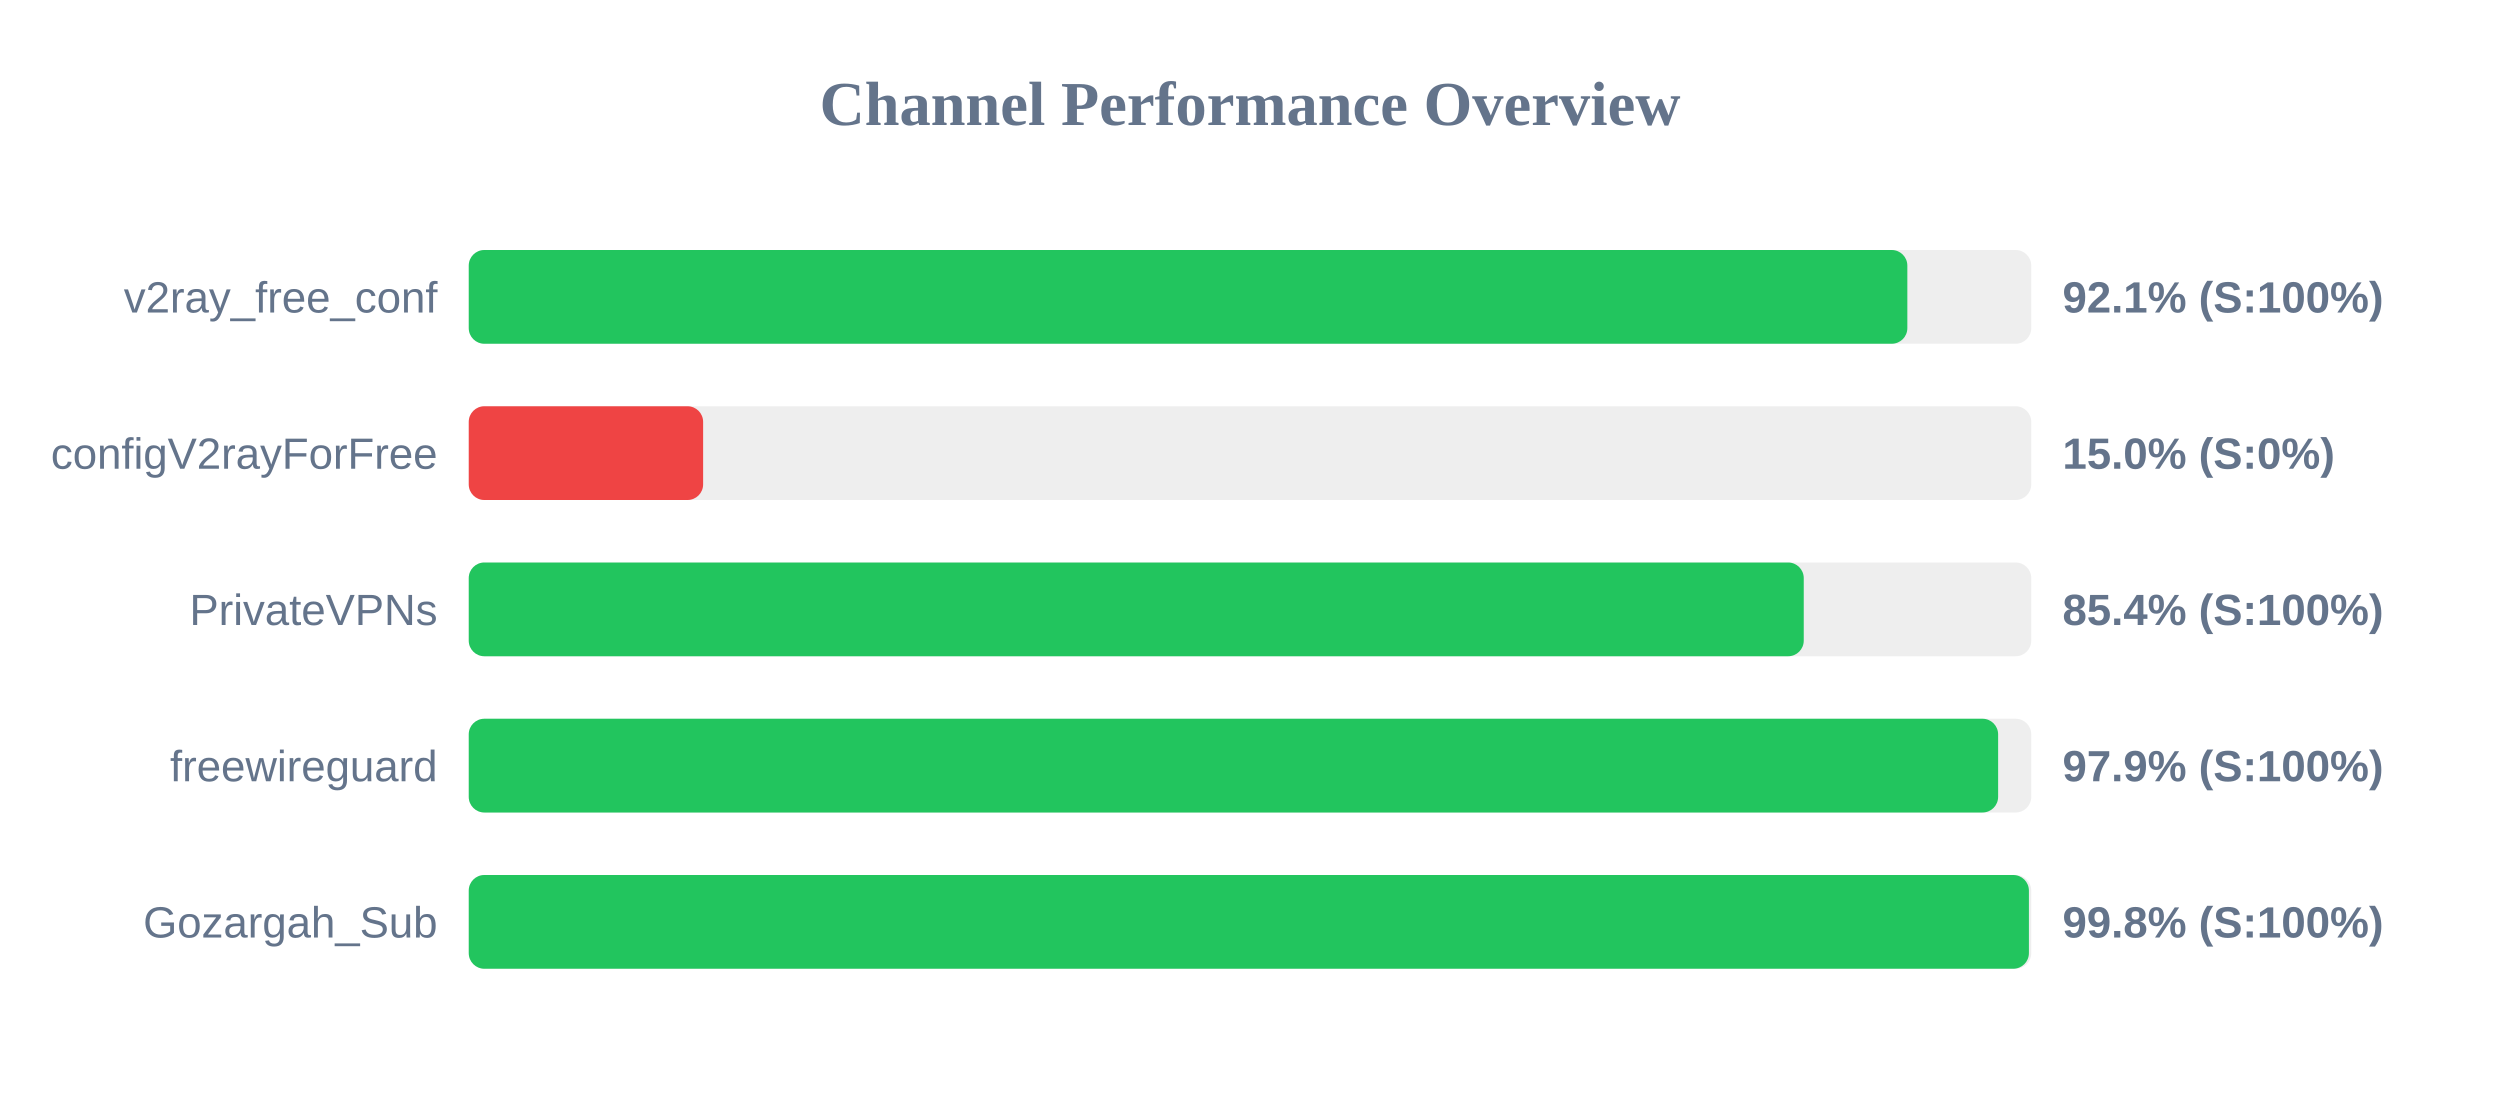
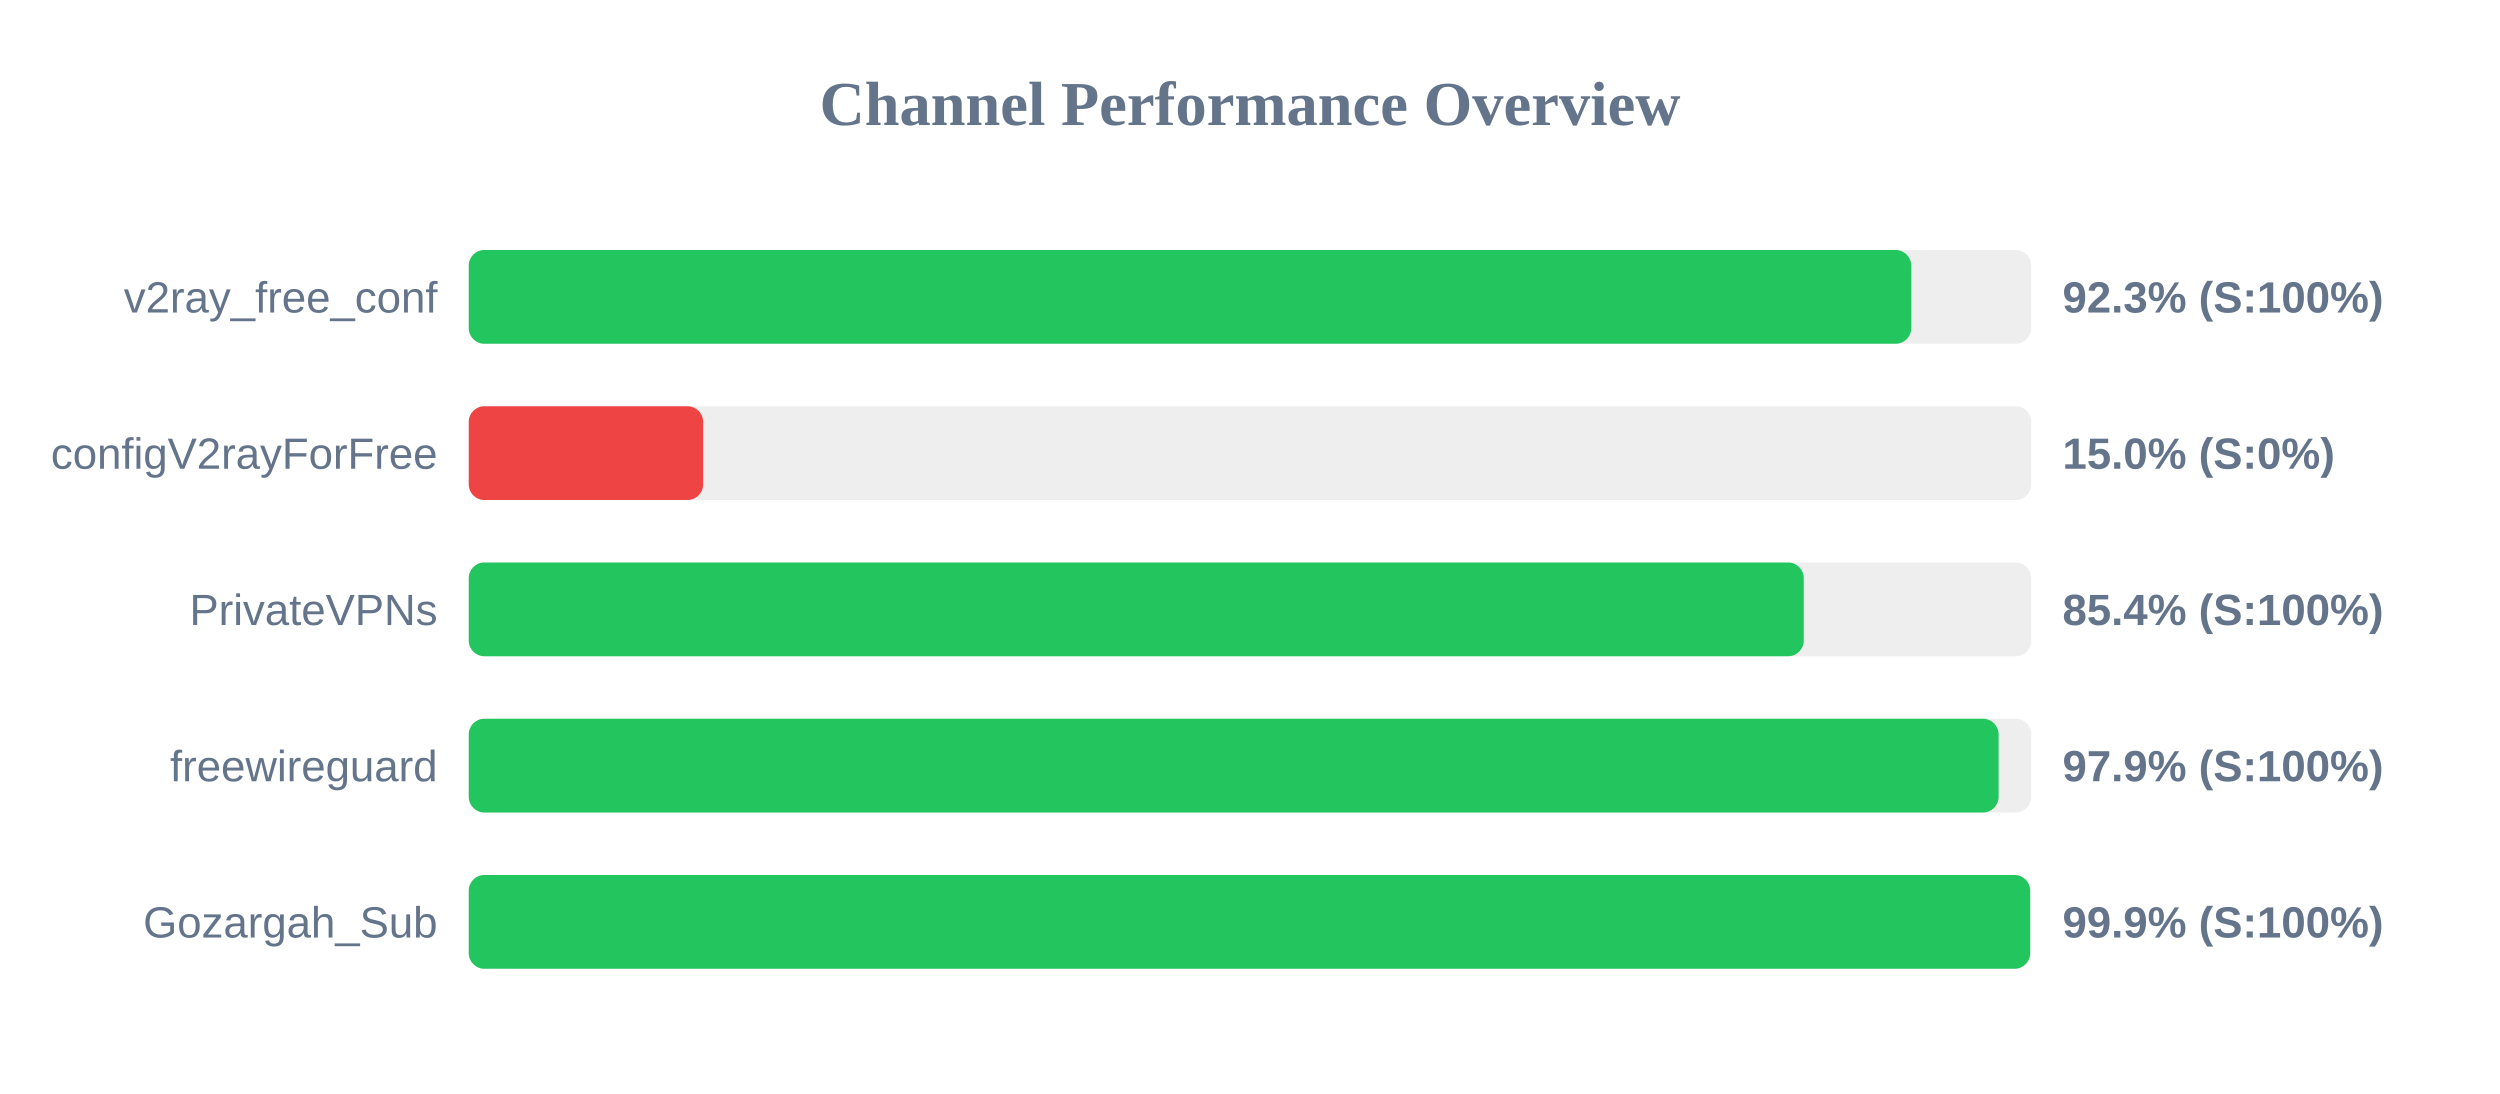
<svg xmlns="http://www.w3.org/2000/svg" width="800" height="350" version="1.1">
  <style>
        .row { font: 14px Arial; fill: #64748b; }
        .score { font: bold 14px Arial; fill: #64748b; }
    </style>
  <text x="400" y="40" text-anchor="middle" font-size="20px" font-weight="bold" fill="#64748b">Channel Performance Overview</text>
  <rect x="150" y="80" width="500" height="30" fill="#eee" rx="5" />
-   <rect x="150" y="80" width="460.35" height="30" fill="#22c55e" rx="5" />
+   <rect x="150" y="80" width="461.6" height="30" fill="#22c55e" rx="5" />
  <text x="140" y="100" text-anchor="end" class="row">v2ray_free_conf</text>
-   <text x="660" y="100" text-anchor="start" class="score">92.1% (S:100%)</text>
+   <text x="660" y="100" text-anchor="start" class="score">92.3% (S:100%)</text>
  <rect x="150" y="130" width="500" height="30" fill="#eee" rx="5" />
  <rect x="150" y="130" width="75.0" height="30" fill="#ef4444" rx="5" />
  <text x="140" y="150" text-anchor="end" class="row">configV2rayForFree</text>
  <text x="660" y="150" text-anchor="start" class="score">15.0% (S:0%)</text>
  <rect x="150" y="180" width="500" height="30" fill="#eee" rx="5" />
  <rect x="150" y="180" width="427.2" height="30" fill="#22c55e" rx="5" />
  <text x="140" y="200" text-anchor="end" class="row">PrivateVPNs</text>
  <text x="660" y="200" text-anchor="start" class="score">85.4% (S:100%)</text>
  <rect x="150" y="230" width="500" height="30" fill="#eee" rx="5" />
-   <rect x="150" y="230" width="489.4" height="30" fill="#22c55e" rx="5" />
+   <rect x="150" y="230" width="489.55" height="30" fill="#22c55e" rx="5" />
  <text x="140" y="250" text-anchor="end" class="row">freewireguard</text>
  <text x="660" y="250" text-anchor="start" class="score">97.9% (S:100%)</text>
  <rect x="150" y="280" width="500" height="30" fill="#eee" rx="5" />
-   <rect x="150" y="280" width="499.25" height="30" fill="#22c55e" rx="5" />
+   <rect x="150" y="280" width="499.65" height="30" fill="#22c55e" rx="5" />
  <text x="140" y="300" text-anchor="end" class="row">Gozargah_Sub</text>
-   <text x="660" y="300" text-anchor="start" class="score">99.8% (S:100%)</text>
+   <text x="660" y="300" text-anchor="start" class="score">99.9% (S:100%)</text>
</svg>
